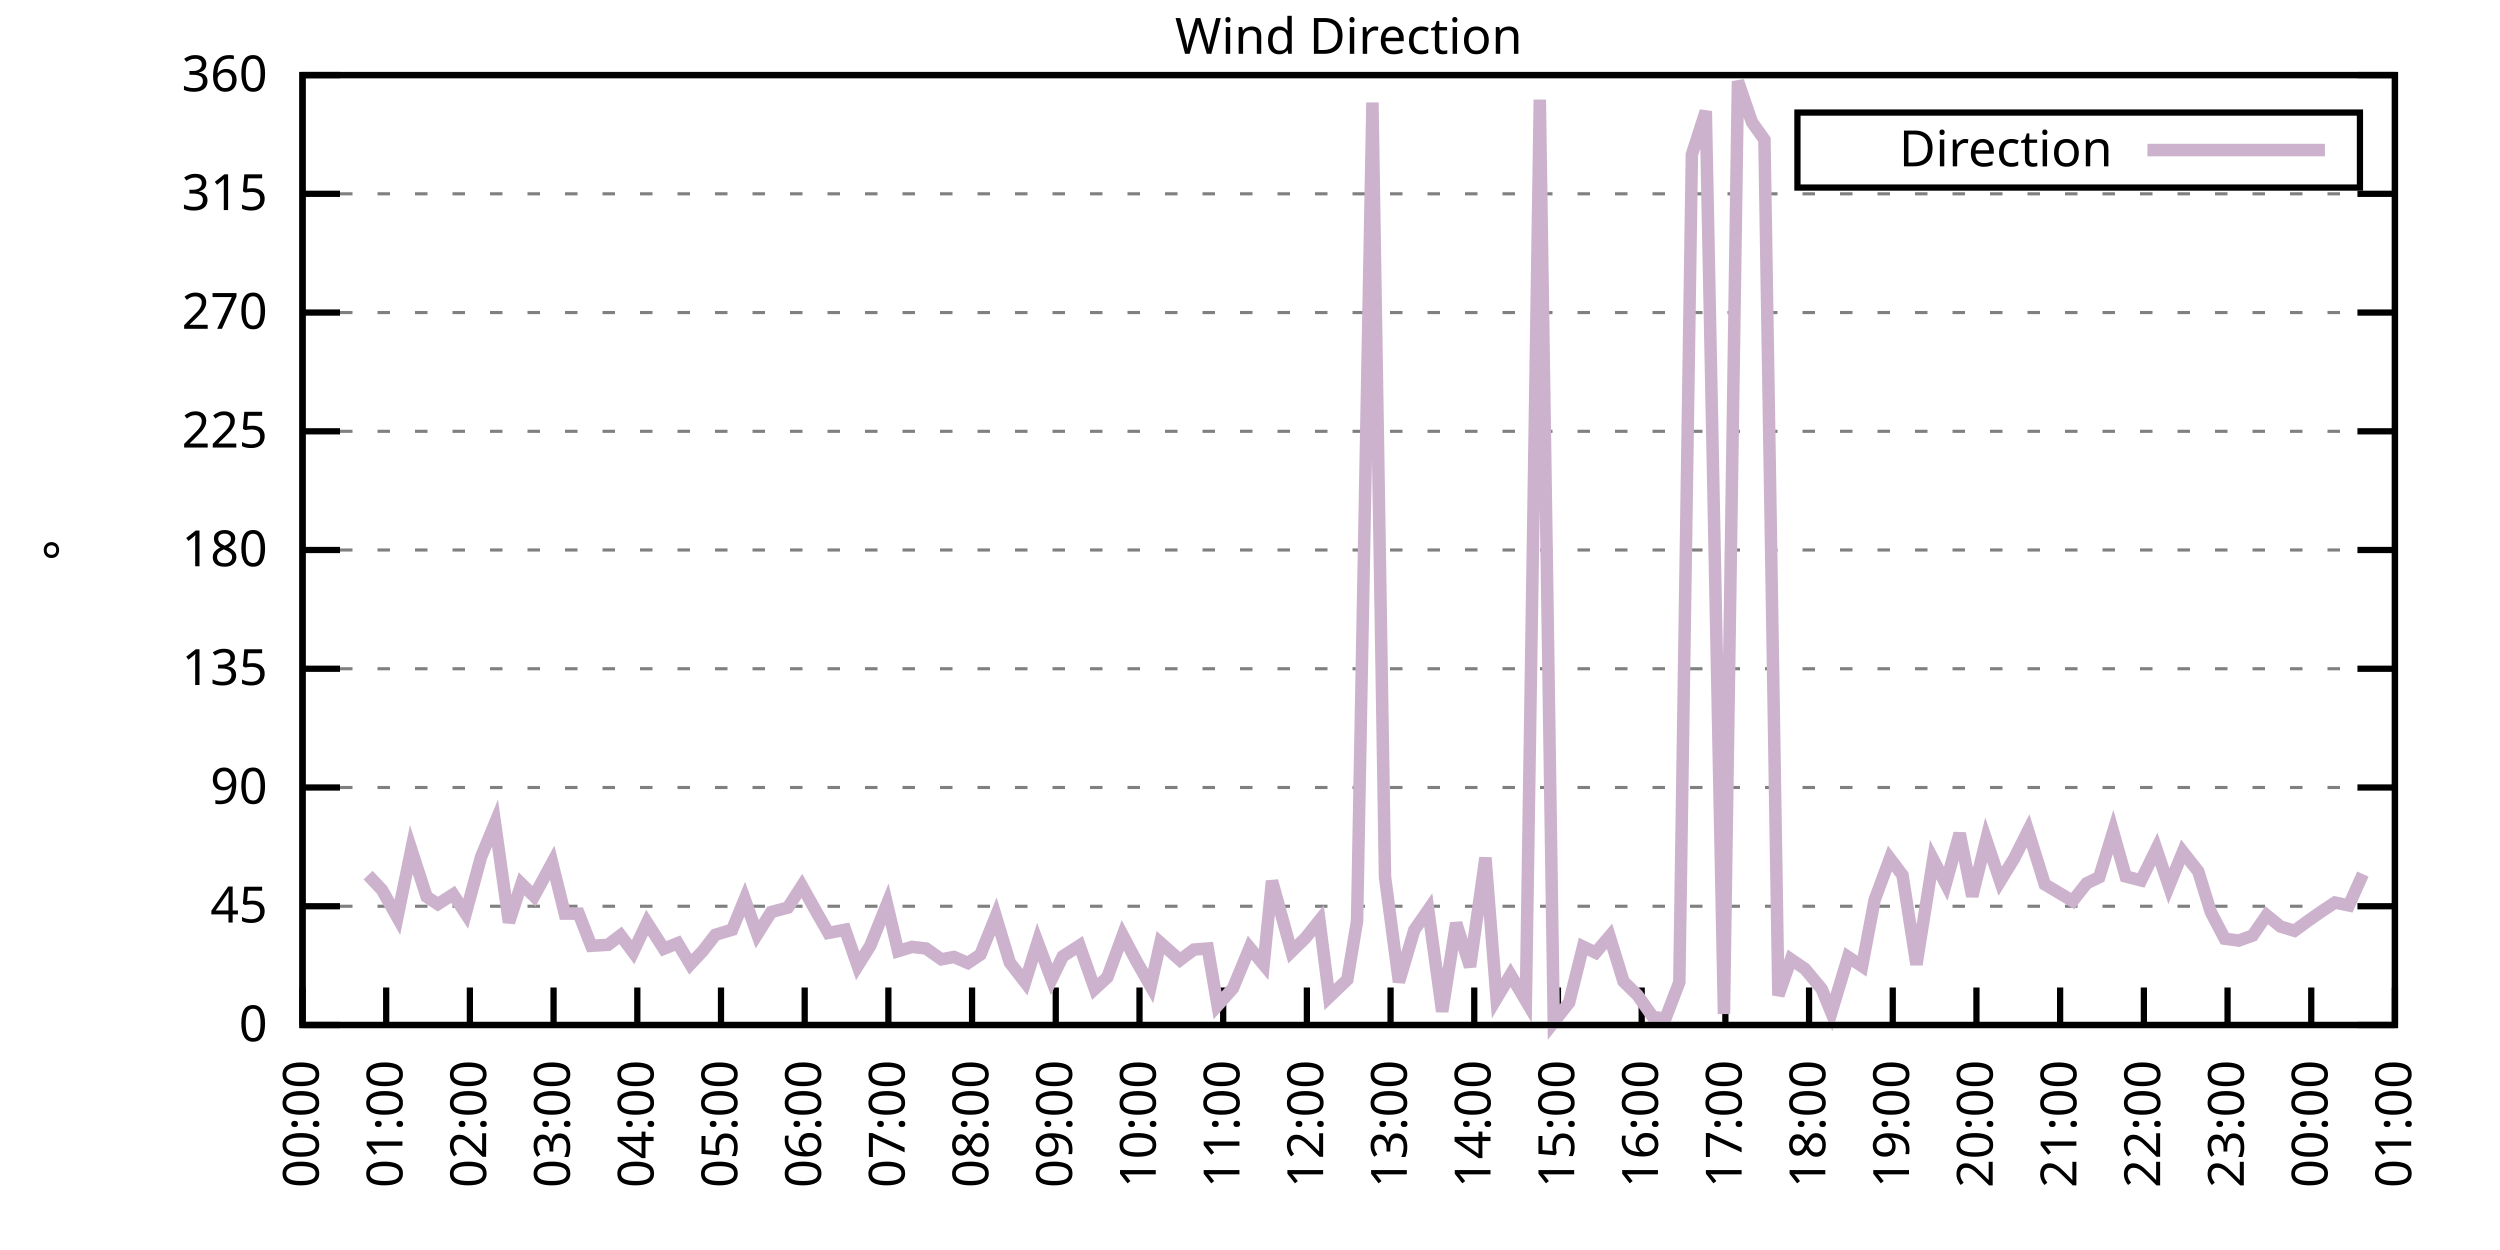
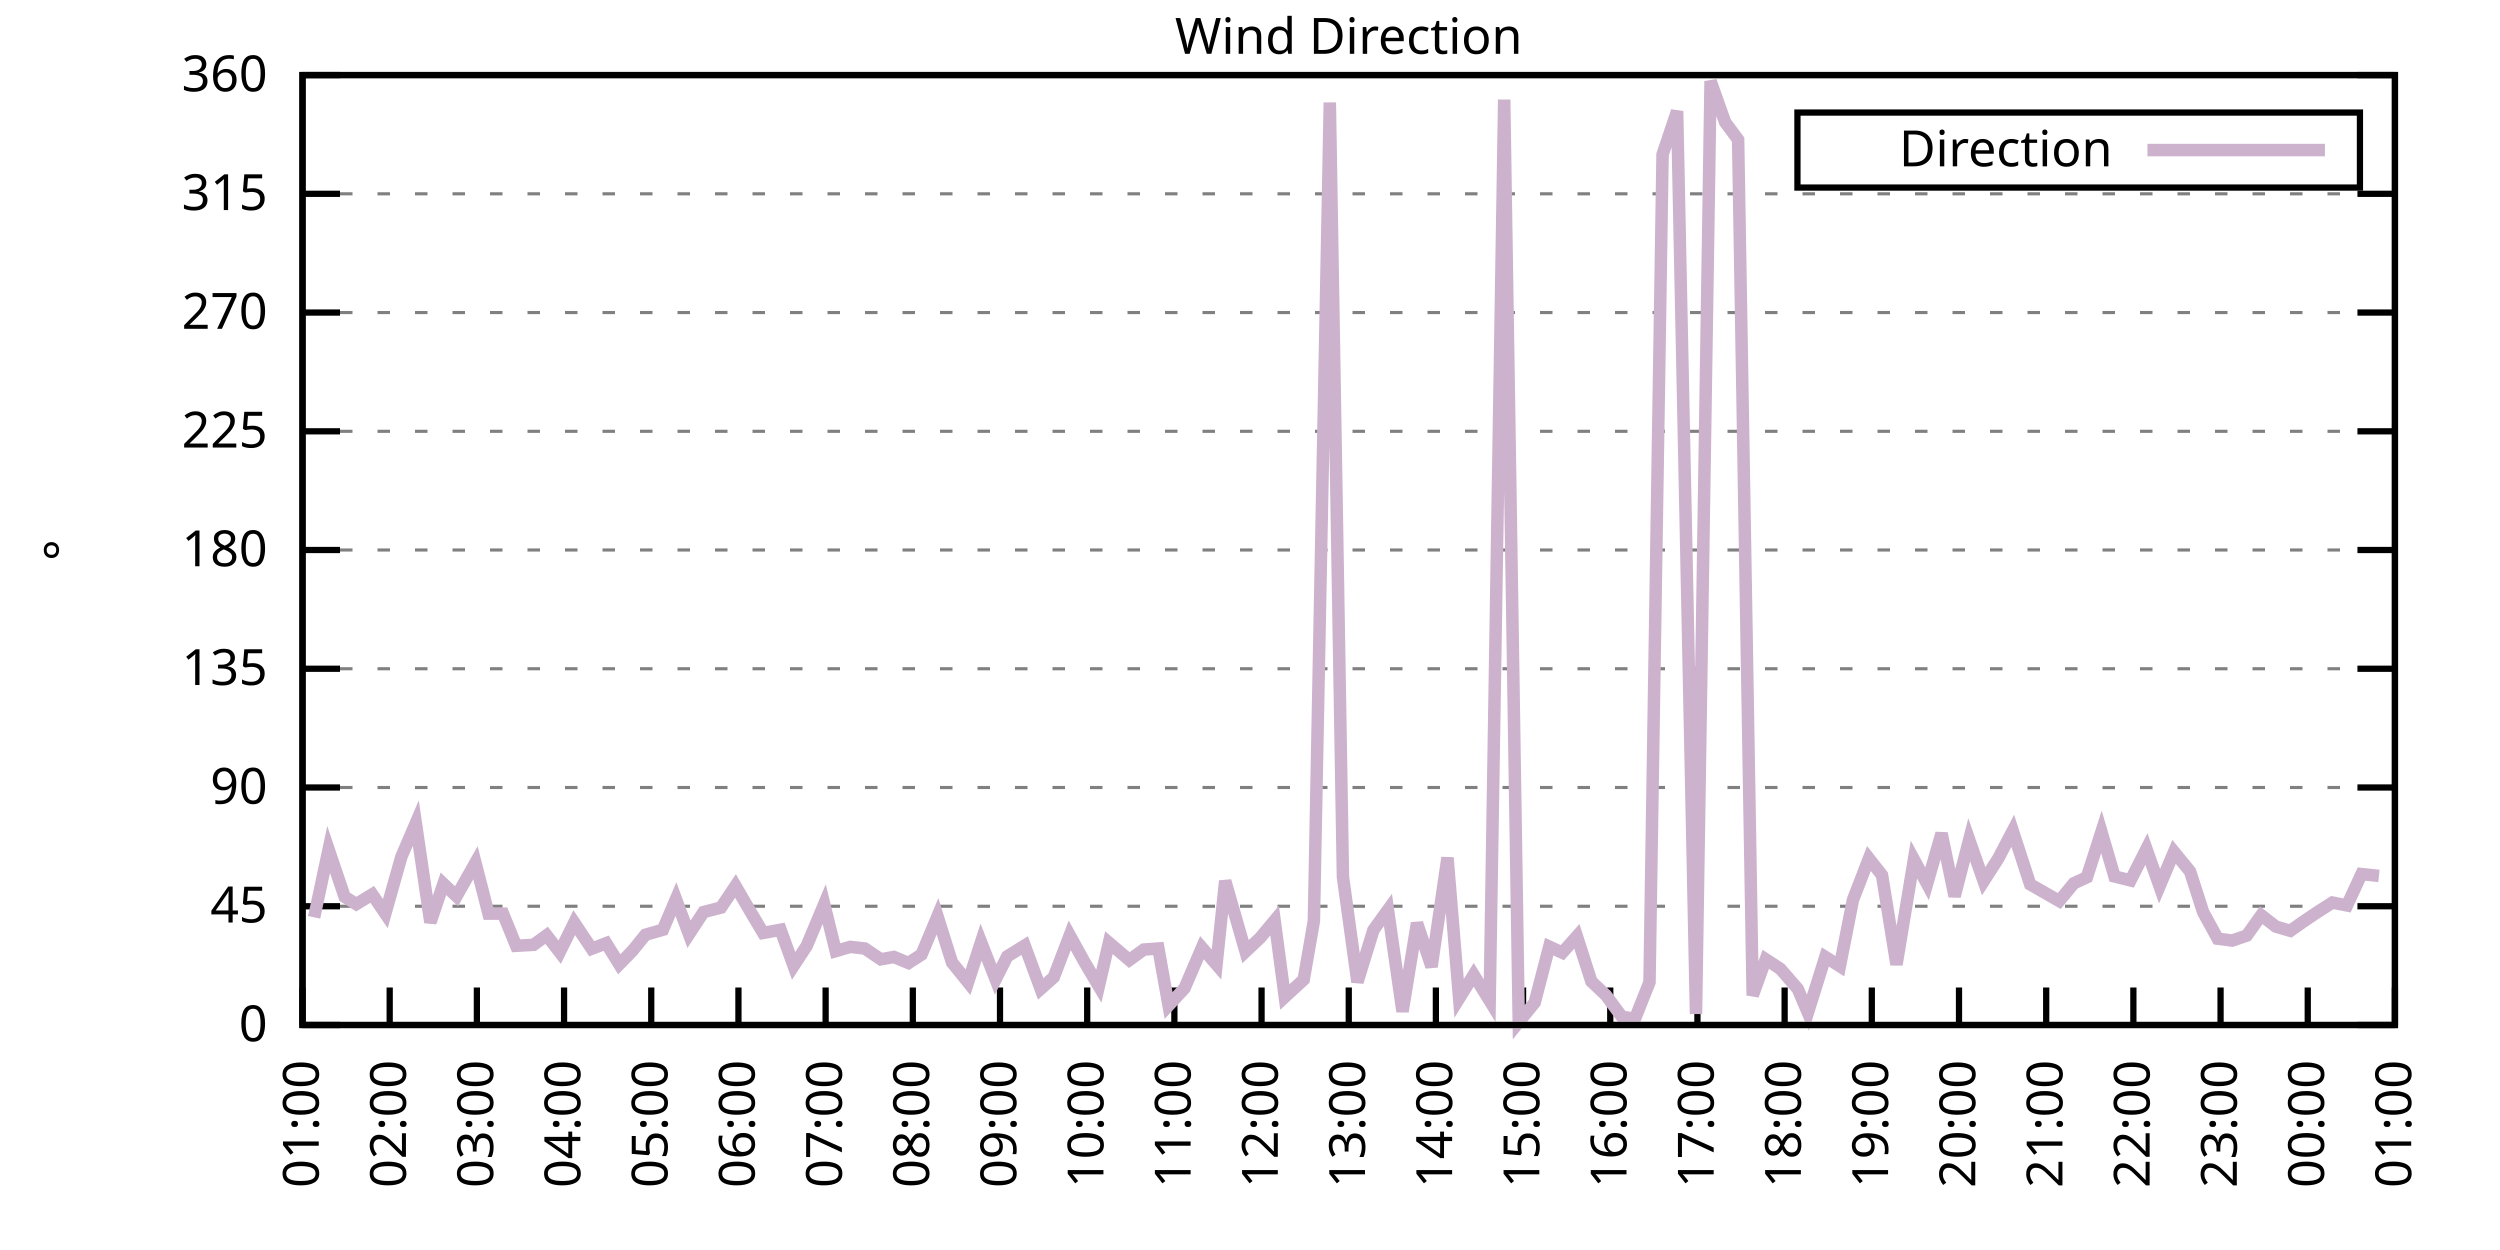
<svg xmlns="http://www.w3.org/2000/svg" xmlns:xlink="http://www.w3.org/1999/xlink" width="400" height="200" viewBox="0 0 400 200">
  <g id="gnuplot_canvas">
    <rect x="0" y="0" width="400" height="200" fill="none" />
    <defs>
      <circle id="gpDot" r="0.5" stroke-width="0.5" stroke="currentColor" />
      <path id="gpPt0" stroke-width="0.333" stroke="currentColor" d="M-1,0 h2 M0,-1 v2" />
      <path id="gpPt1" stroke-width="0.333" stroke="currentColor" d="M-1,-1 L1,1 M1,-1 L-1,1" />
      <path id="gpPt2" stroke-width="0.333" stroke="currentColor" d="M-1,0 L1,0 M0,-1 L0,1 M-1,-1 L1,1 M-1,1 L1,-1" />
      <rect id="gpPt3" stroke-width="0.333" stroke="currentColor" x="-1" y="-1" width="2" height="2" />
      <rect id="gpPt4" stroke-width="0.333" stroke="currentColor" fill="currentColor" x="-1" y="-1" width="2" height="2" />
      <circle id="gpPt5" stroke-width="0.333" stroke="currentColor" cx="0" cy="0" r="1" />
      <use xlink:href="#gpPt5" id="gpPt6" fill="currentColor" stroke="none" />
      <path id="gpPt7" stroke-width="0.333" stroke="currentColor" d="M0,-1.33 L-1.33,0.67 L1.33,0.67 z" />
      <use xlink:href="#gpPt7" id="gpPt8" fill="currentColor" stroke="none" />
      <use xlink:href="#gpPt7" id="gpPt9" stroke="currentColor" transform="rotate(180)" />
      <use xlink:href="#gpPt9" id="gpPt10" fill="currentColor" stroke="none" />
      <use xlink:href="#gpPt3" id="gpPt11" stroke="currentColor" transform="rotate(45)" />
      <use xlink:href="#gpPt11" id="gpPt12" fill="currentColor" stroke="none" />
      <path id="gpPt13" stroke-width="0.333" stroke="currentColor" d="M0,1.330 L1.265,0.411 L0.782,-1.067 L-0.782,-1.076 L-1.265,0.411 z" />
      <use xlink:href="#gpPt13" id="gpPt14" fill="currentColor" stroke="none" />
      <filter id="textbox" filterUnits="objectBoundingBox" x="0" y="0" height="1" width="1">
        <feFlood flood-color="white" flood-opacity="1" result="bgnd" />
        <feComposite in="SourceGraphic" in2="bgnd" operator="atop" />
      </filter>
      <filter id="greybox" filterUnits="objectBoundingBox" x="0" y="0" height="1" width="1">
        <feFlood flood-color="lightgrey" flood-opacity="1" result="grey" />
        <feComposite in="SourceGraphic" in2="grey" operator="atop" />
      </filter>
    </defs>
    <g fill="none" color="white" stroke="currentColor" stroke-width="1.00" stroke-linecap="butt" stroke-linejoin="miter">
</g>
    <g fill="none" color="black" stroke="currentColor" stroke-width="1.00" stroke-linecap="butt" stroke-linejoin="miter">
      <g stroke="none" shape-rendering="crispEdges">
        <polygon fill="rgb(255, 255, 255)" points="48.40,164.00 383.18,164.00 383.18,12.02 48.40,12.02 " />
      </g>
    </g>
    <g fill="none" color="black" stroke="currentColor" stroke-width="1.00" stroke-linecap="butt" stroke-linejoin="miter">
</g>
    <g fill="none" color="black" stroke="black" stroke-width="0.50" stroke-linecap="butt" stroke-linejoin="miter">
</g>
    <g fill="none" color="gray" stroke="currentColor" stroke-width="0.50" stroke-linecap="butt" stroke-linejoin="miter">
      <path stroke="gray" stroke-dasharray="2,4" class="gridline" d="M48.40,164.00 L383.19,164.00  " />
    </g>
    <g fill="none" color="gray" stroke="gray" stroke-width="1.00" stroke-linecap="butt" stroke-linejoin="miter">
</g>
    <g fill="none" color="black" stroke="currentColor" stroke-width="1.00" stroke-linecap="butt" stroke-linejoin="miter">
      <path stroke="black" d="M48.40,164.00 L54.40,164.00 M383.19,164.00 L377.19,164.00  " />
      <g transform="translate(42.80,166.60)" stroke="none" fill="black" font-family="Sans" font-size="8.00" text-anchor="end">
        <text>
          <tspan font-family="Sans"> 0</tspan>
        </text>
      </g>
    </g>
    <g fill="none" color="black" stroke="currentColor" stroke-width="1.00" stroke-linecap="butt" stroke-linejoin="miter">
</g>
    <g fill="none" color="black" stroke="black" stroke-width="0.50" stroke-linecap="butt" stroke-linejoin="miter">
</g>
    <g fill="none" color="gray" stroke="currentColor" stroke-width="0.50" stroke-linecap="butt" stroke-linejoin="miter">
      <path stroke="gray" stroke-dasharray="2,4" class="gridline" d="M48.40,145.00 L383.19,145.00  " />
    </g>
    <g fill="none" color="gray" stroke="gray" stroke-width="1.00" stroke-linecap="butt" stroke-linejoin="miter">
</g>
    <g fill="none" color="black" stroke="currentColor" stroke-width="1.00" stroke-linecap="butt" stroke-linejoin="miter">
      <path stroke="black" d="M48.40,145.00 L54.40,145.00 M383.19,145.00 L377.19,145.00  " />
      <g transform="translate(42.80,147.60)" stroke="none" fill="black" font-family="Sans" font-size="8.00" text-anchor="end">
        <text>
          <tspan font-family="Sans"> 45</tspan>
        </text>
      </g>
    </g>
    <g fill="none" color="black" stroke="currentColor" stroke-width="1.00" stroke-linecap="butt" stroke-linejoin="miter">
</g>
    <g fill="none" color="black" stroke="black" stroke-width="0.50" stroke-linecap="butt" stroke-linejoin="miter">
</g>
    <g fill="none" color="gray" stroke="currentColor" stroke-width="0.50" stroke-linecap="butt" stroke-linejoin="miter">
      <path stroke="gray" stroke-dasharray="2,4" class="gridline" d="M48.40,126.00 L383.19,126.00  " />
    </g>
    <g fill="none" color="gray" stroke="gray" stroke-width="1.00" stroke-linecap="butt" stroke-linejoin="miter">
</g>
    <g fill="none" color="black" stroke="currentColor" stroke-width="1.00" stroke-linecap="butt" stroke-linejoin="miter">
      <path stroke="black" d="M48.40,126.00 L54.40,126.00 M383.19,126.00 L377.19,126.00  " />
      <g transform="translate(42.80,128.60)" stroke="none" fill="black" font-family="Sans" font-size="8.00" text-anchor="end">
        <text>
          <tspan font-family="Sans"> 90</tspan>
        </text>
      </g>
    </g>
    <g fill="none" color="black" stroke="currentColor" stroke-width="1.00" stroke-linecap="butt" stroke-linejoin="miter">
</g>
    <g fill="none" color="black" stroke="black" stroke-width="0.50" stroke-linecap="butt" stroke-linejoin="miter">
</g>
    <g fill="none" color="gray" stroke="currentColor" stroke-width="0.50" stroke-linecap="butt" stroke-linejoin="miter">
      <path stroke="gray" stroke-dasharray="2,4" class="gridline" d="M48.40,107.00 L383.19,107.00  " />
    </g>
    <g fill="none" color="gray" stroke="gray" stroke-width="1.00" stroke-linecap="butt" stroke-linejoin="miter">
</g>
    <g fill="none" color="black" stroke="currentColor" stroke-width="1.00" stroke-linecap="butt" stroke-linejoin="miter">
      <path stroke="black" d="M48.40,107.00 L54.40,107.00 M383.19,107.00 L377.19,107.00  " />
      <g transform="translate(42.80,109.60)" stroke="none" fill="black" font-family="Sans" font-size="8.00" text-anchor="end">
        <text>
          <tspan font-family="Sans"> 135</tspan>
        </text>
      </g>
    </g>
    <g fill="none" color="black" stroke="currentColor" stroke-width="1.00" stroke-linecap="butt" stroke-linejoin="miter">
</g>
    <g fill="none" color="black" stroke="black" stroke-width="0.50" stroke-linecap="butt" stroke-linejoin="miter">
</g>
    <g fill="none" color="gray" stroke="currentColor" stroke-width="0.50" stroke-linecap="butt" stroke-linejoin="miter">
      <path stroke="gray" stroke-dasharray="2,4" class="gridline" d="M48.40,88.00 L383.19,88.00  " />
    </g>
    <g fill="none" color="gray" stroke="gray" stroke-width="1.00" stroke-linecap="butt" stroke-linejoin="miter">
</g>
    <g fill="none" color="black" stroke="currentColor" stroke-width="1.00" stroke-linecap="butt" stroke-linejoin="miter">
      <path stroke="black" d="M48.40,88.00 L54.40,88.00 M383.19,88.00 L377.19,88.00  " />
      <g transform="translate(42.80,90.60)" stroke="none" fill="black" font-family="Sans" font-size="8.00" text-anchor="end">
        <text>
          <tspan font-family="Sans"> 180</tspan>
        </text>
      </g>
    </g>
    <g fill="none" color="black" stroke="currentColor" stroke-width="1.00" stroke-linecap="butt" stroke-linejoin="miter">
</g>
    <g fill="none" color="black" stroke="black" stroke-width="0.50" stroke-linecap="butt" stroke-linejoin="miter">
</g>
    <g fill="none" color="gray" stroke="currentColor" stroke-width="0.50" stroke-linecap="butt" stroke-linejoin="miter">
      <path stroke="gray" stroke-dasharray="2,4" class="gridline" d="M48.40,69.01 L383.19,69.01  " />
    </g>
    <g fill="none" color="gray" stroke="gray" stroke-width="1.00" stroke-linecap="butt" stroke-linejoin="miter">
</g>
    <g fill="none" color="black" stroke="currentColor" stroke-width="1.00" stroke-linecap="butt" stroke-linejoin="miter">
      <path stroke="black" d="M48.40,69.01 L54.40,69.01 M383.19,69.01 L377.19,69.01  " />
      <g transform="translate(42.80,71.61)" stroke="none" fill="black" font-family="Sans" font-size="8.00" text-anchor="end">
        <text>
          <tspan font-family="Sans"> 225</tspan>
        </text>
      </g>
    </g>
    <g fill="none" color="black" stroke="currentColor" stroke-width="1.00" stroke-linecap="butt" stroke-linejoin="miter">
</g>
    <g fill="none" color="black" stroke="black" stroke-width="0.50" stroke-linecap="butt" stroke-linejoin="miter">
</g>
    <g fill="none" color="gray" stroke="currentColor" stroke-width="0.50" stroke-linecap="butt" stroke-linejoin="miter">
      <path stroke="gray" stroke-dasharray="2,4" class="gridline" d="M48.40,50.01 L383.19,50.01  " />
    </g>
    <g fill="none" color="gray" stroke="gray" stroke-width="1.00" stroke-linecap="butt" stroke-linejoin="miter">
</g>
    <g fill="none" color="black" stroke="currentColor" stroke-width="1.00" stroke-linecap="butt" stroke-linejoin="miter">
      <path stroke="black" d="M48.40,50.01 L54.40,50.01 M383.19,50.01 L377.19,50.01  " />
      <g transform="translate(42.80,52.61)" stroke="none" fill="black" font-family="Sans" font-size="8.00" text-anchor="end">
        <text>
          <tspan font-family="Sans"> 270</tspan>
        </text>
      </g>
    </g>
    <g fill="none" color="black" stroke="currentColor" stroke-width="1.00" stroke-linecap="butt" stroke-linejoin="miter">
</g>
    <g fill="none" color="black" stroke="black" stroke-width="0.50" stroke-linecap="butt" stroke-linejoin="miter">
</g>
    <g fill="none" color="gray" stroke="currentColor" stroke-width="0.50" stroke-linecap="butt" stroke-linejoin="miter">
      <path stroke="gray" stroke-dasharray="2,4" class="gridline" d="M48.40,31.01 L383.19,31.01  " />
    </g>
    <g fill="none" color="gray" stroke="gray" stroke-width="1.00" stroke-linecap="butt" stroke-linejoin="miter">
</g>
    <g fill="none" color="black" stroke="currentColor" stroke-width="1.00" stroke-linecap="butt" stroke-linejoin="miter">
      <path stroke="black" d="M48.40,31.01 L54.40,31.01 M383.19,31.01 L377.19,31.01  " />
      <g transform="translate(42.80,33.61)" stroke="none" fill="black" font-family="Sans" font-size="8.00" text-anchor="end">
        <text>
          <tspan font-family="Sans"> 315</tspan>
        </text>
      </g>
    </g>
    <g fill="none" color="black" stroke="currentColor" stroke-width="1.00" stroke-linecap="butt" stroke-linejoin="miter">
</g>
    <g fill="none" color="black" stroke="black" stroke-width="0.50" stroke-linecap="butt" stroke-linejoin="miter">
</g>
    <g fill="none" color="gray" stroke="currentColor" stroke-width="0.50" stroke-linecap="butt" stroke-linejoin="miter">
      <path stroke="gray" stroke-dasharray="2,4" class="gridline" d="M48.40,12.01 L383.19,12.01  " />
    </g>
    <g fill="none" color="gray" stroke="gray" stroke-width="1.00" stroke-linecap="butt" stroke-linejoin="miter">
</g>
    <g fill="none" color="black" stroke="currentColor" stroke-width="1.00" stroke-linecap="butt" stroke-linejoin="miter">
      <path stroke="black" d="M48.40,12.01 L54.40,12.01 M383.19,12.01 L377.19,12.01  " />
      <g transform="translate(42.80,14.61)" stroke="none" fill="black" font-family="Sans" font-size="8.00" text-anchor="end">
        <text>
          <tspan font-family="Sans"> 360</tspan>
        </text>
      </g>
    </g>
    <g fill="none" color="black" stroke="currentColor" stroke-width="1.00" stroke-linecap="butt" stroke-linejoin="miter">
      <path stroke="black" d="M48.40,164.00 L48.40,158.00  " />
      <g transform="translate(51.00,169.60) rotate(270.00)" stroke="none" fill="black" font-family="Sans" font-size="8.00" text-anchor="end">
        <text>
-           <tspan font-family="Sans">00:00</tspan>
-         </text>
-       </g>
-     </g>
-     <g fill="none" color="black" stroke="currentColor" stroke-width="1.00" stroke-linecap="butt" stroke-linejoin="miter">
-       <path stroke="black" d="M61.79,164.00 L61.79,158.00  " />
-       <g transform="translate(64.39,169.60) rotate(270.00)" stroke="none" fill="black" font-family="Sans" font-size="8.00" text-anchor="end">
-         <text>
          <tspan font-family="Sans">01:00</tspan>
        </text>
      </g>
    </g>
    <g fill="none" color="black" stroke="currentColor" stroke-width="1.00" stroke-linecap="butt" stroke-linejoin="miter">
-       <path stroke="black" d="M75.18,164.00 L75.18,158.00  " />
-       <g transform="translate(77.78,169.60) rotate(270.00)" stroke="none" fill="black" font-family="Sans" font-size="8.00" text-anchor="end">
+       <path stroke="black" d="M62.35,164.00 L62.35,158.00  " />
+       <g transform="translate(64.95,169.60) rotate(270.00)" stroke="none" fill="black" font-family="Sans" font-size="8.00" text-anchor="end">
        <text>
          <tspan font-family="Sans">02:00</tspan>
        </text>
      </g>
    </g>
    <g fill="none" color="black" stroke="currentColor" stroke-width="1.00" stroke-linecap="butt" stroke-linejoin="miter">
-       <path stroke="black" d="M88.57,164.00 L88.57,158.00  " />
-       <g transform="translate(91.17,169.60) rotate(270.00)" stroke="none" fill="black" font-family="Sans" font-size="8.00" text-anchor="end">
+       <path stroke="black" d="M76.30,164.00 L76.30,158.00  " />
+       <g transform="translate(78.90,169.60) rotate(270.00)" stroke="none" fill="black" font-family="Sans" font-size="8.00" text-anchor="end">
        <text>
          <tspan font-family="Sans">03:00</tspan>
        </text>
      </g>
    </g>
    <g fill="none" color="black" stroke="currentColor" stroke-width="1.00" stroke-linecap="butt" stroke-linejoin="miter">
-       <path stroke="black" d="M101.97,164.00 L101.97,158.00  " />
-       <g transform="translate(104.57,169.60) rotate(270.00)" stroke="none" fill="black" font-family="Sans" font-size="8.00" text-anchor="end">
+       <path stroke="black" d="M90.25,164.00 L90.25,158.00  " />
+       <g transform="translate(92.85,169.60) rotate(270.00)" stroke="none" fill="black" font-family="Sans" font-size="8.00" text-anchor="end">
        <text>
          <tspan font-family="Sans">04:00</tspan>
        </text>
      </g>
    </g>
    <g fill="none" color="black" stroke="currentColor" stroke-width="1.00" stroke-linecap="butt" stroke-linejoin="miter">
-       <path stroke="black" d="M115.36,164.00 L115.36,158.00  " />
-       <g transform="translate(117.96,169.60) rotate(270.00)" stroke="none" fill="black" font-family="Sans" font-size="8.00" text-anchor="end">
+       <path stroke="black" d="M104.20,164.00 L104.20,158.00  " />
+       <g transform="translate(106.80,169.60) rotate(270.00)" stroke="none" fill="black" font-family="Sans" font-size="8.00" text-anchor="end">
        <text>
          <tspan font-family="Sans">05:00</tspan>
        </text>
      </g>
    </g>
    <g fill="none" color="black" stroke="currentColor" stroke-width="1.00" stroke-linecap="butt" stroke-linejoin="miter">
-       <path stroke="black" d="M128.75,164.00 L128.75,158.00  " />
-       <g transform="translate(131.35,169.60) rotate(270.00)" stroke="none" fill="black" font-family="Sans" font-size="8.00" text-anchor="end">
+       <path stroke="black" d="M118.15,164.00 L118.15,158.00  " />
+       <g transform="translate(120.75,169.60) rotate(270.00)" stroke="none" fill="black" font-family="Sans" font-size="8.00" text-anchor="end">
        <text>
          <tspan font-family="Sans">06:00</tspan>
        </text>
      </g>
    </g>
    <g fill="none" color="black" stroke="currentColor" stroke-width="1.00" stroke-linecap="butt" stroke-linejoin="miter">
-       <path stroke="black" d="M142.14,164.00 L142.14,158.00  " />
-       <g transform="translate(144.74,169.60) rotate(270.00)" stroke="none" fill="black" font-family="Sans" font-size="8.00" text-anchor="end">
+       <path stroke="black" d="M132.10,164.00 L132.10,158.00  " />
+       <g transform="translate(134.70,169.60) rotate(270.00)" stroke="none" fill="black" font-family="Sans" font-size="8.00" text-anchor="end">
        <text>
          <tspan font-family="Sans">07:00</tspan>
        </text>
      </g>
    </g>
    <g fill="none" color="black" stroke="currentColor" stroke-width="1.00" stroke-linecap="butt" stroke-linejoin="miter">
-       <path stroke="black" d="M155.53,164.00 L155.53,158.00  " />
-       <g transform="translate(158.13,169.60) rotate(270.00)" stroke="none" fill="black" font-family="Sans" font-size="8.00" text-anchor="end">
+       <path stroke="black" d="M146.05,164.00 L146.05,158.00  " />
+       <g transform="translate(148.65,169.60) rotate(270.00)" stroke="none" fill="black" font-family="Sans" font-size="8.00" text-anchor="end">
        <text>
          <tspan font-family="Sans">08:00</tspan>
        </text>
      </g>
    </g>
    <g fill="none" color="black" stroke="currentColor" stroke-width="1.00" stroke-linecap="butt" stroke-linejoin="miter">
-       <path stroke="black" d="M168.92,164.00 L168.92,158.00  " />
-       <g transform="translate(171.52,169.60) rotate(270.00)" stroke="none" fill="black" font-family="Sans" font-size="8.00" text-anchor="end">
+       <path stroke="black" d="M160.00,164.00 L160.00,158.00  " />
+       <g transform="translate(162.60,169.60) rotate(270.00)" stroke="none" fill="black" font-family="Sans" font-size="8.00" text-anchor="end">
        <text>
          <tspan font-family="Sans">09:00</tspan>
        </text>
      </g>
    </g>
    <g fill="none" color="black" stroke="currentColor" stroke-width="1.00" stroke-linecap="butt" stroke-linejoin="miter">
-       <path stroke="black" d="M182.32,164.00 L182.32,158.00  " />
-       <g transform="translate(184.92,169.60) rotate(270.00)" stroke="none" fill="black" font-family="Sans" font-size="8.00" text-anchor="end">
+       <path stroke="black" d="M173.95,164.00 L173.95,158.00  " />
+       <g transform="translate(176.55,169.60) rotate(270.00)" stroke="none" fill="black" font-family="Sans" font-size="8.00" text-anchor="end">
        <text>
          <tspan font-family="Sans">10:00</tspan>
        </text>
      </g>
    </g>
    <g fill="none" color="black" stroke="currentColor" stroke-width="1.00" stroke-linecap="butt" stroke-linejoin="miter">
-       <path stroke="black" d="M195.71,164.00 L195.71,158.00  " />
-       <g transform="translate(198.31,169.60) rotate(270.00)" stroke="none" fill="black" font-family="Sans" font-size="8.00" text-anchor="end">
+       <path stroke="black" d="M187.90,164.00 L187.90,158.00  " />
+       <g transform="translate(190.50,169.60) rotate(270.00)" stroke="none" fill="black" font-family="Sans" font-size="8.00" text-anchor="end">
        <text>
          <tspan font-family="Sans">11:00</tspan>
        </text>
      </g>
    </g>
    <g fill="none" color="black" stroke="currentColor" stroke-width="1.00" stroke-linecap="butt" stroke-linejoin="miter">
-       <path stroke="black" d="M209.10,164.00 L209.10,158.00  " />
-       <g transform="translate(211.70,169.60) rotate(270.00)" stroke="none" fill="black" font-family="Sans" font-size="8.00" text-anchor="end">
+       <path stroke="black" d="M201.85,164.00 L201.85,158.00  " />
+       <g transform="translate(204.45,169.60) rotate(270.00)" stroke="none" fill="black" font-family="Sans" font-size="8.00" text-anchor="end">
        <text>
          <tspan font-family="Sans">12:00</tspan>
        </text>
      </g>
    </g>
    <g fill="none" color="black" stroke="currentColor" stroke-width="1.00" stroke-linecap="butt" stroke-linejoin="miter">
-       <path stroke="black" d="M222.49,164.00 L222.49,158.00  " />
-       <g transform="translate(225.09,169.60) rotate(270.00)" stroke="none" fill="black" font-family="Sans" font-size="8.00" text-anchor="end">
+       <path stroke="black" d="M215.80,164.00 L215.80,158.00  " />
+       <g transform="translate(218.40,169.60) rotate(270.00)" stroke="none" fill="black" font-family="Sans" font-size="8.00" text-anchor="end">
        <text>
          <tspan font-family="Sans">13:00</tspan>
        </text>
      </g>
    </g>
    <g fill="none" color="black" stroke="currentColor" stroke-width="1.00" stroke-linecap="butt" stroke-linejoin="miter">
-       <path stroke="black" d="M235.88,164.00 L235.88,158.00  " />
-       <g transform="translate(238.48,169.60) rotate(270.00)" stroke="none" fill="black" font-family="Sans" font-size="8.00" text-anchor="end">
+       <path stroke="black" d="M229.74,164.00 L229.74,158.00  " />
+       <g transform="translate(232.34,169.60) rotate(270.00)" stroke="none" fill="black" font-family="Sans" font-size="8.00" text-anchor="end">
        <text>
          <tspan font-family="Sans">14:00</tspan>
        </text>
      </g>
    </g>
    <g fill="none" color="black" stroke="currentColor" stroke-width="1.00" stroke-linecap="butt" stroke-linejoin="miter">
-       <path stroke="black" d="M249.27,164.00 L249.27,158.00  " />
-       <g transform="translate(251.87,169.60) rotate(270.00)" stroke="none" fill="black" font-family="Sans" font-size="8.00" text-anchor="end">
+       <path stroke="black" d="M243.69,164.00 L243.69,158.00  " />
+       <g transform="translate(246.29,169.60) rotate(270.00)" stroke="none" fill="black" font-family="Sans" font-size="8.00" text-anchor="end">
        <text>
          <tspan font-family="Sans">15:00</tspan>
        </text>
      </g>
    </g>
    <g fill="none" color="black" stroke="currentColor" stroke-width="1.00" stroke-linecap="butt" stroke-linejoin="miter">
-       <path stroke="black" d="M262.67,164.00 L262.67,158.00  " />
-       <g transform="translate(265.27,169.60) rotate(270.00)" stroke="none" fill="black" font-family="Sans" font-size="8.00" text-anchor="end">
+       <path stroke="black" d="M257.64,164.00 L257.64,158.00  " />
+       <g transform="translate(260.24,169.60) rotate(270.00)" stroke="none" fill="black" font-family="Sans" font-size="8.00" text-anchor="end">
        <text>
          <tspan font-family="Sans">16:00</tspan>
        </text>
      </g>
    </g>
    <g fill="none" color="black" stroke="currentColor" stroke-width="1.00" stroke-linecap="butt" stroke-linejoin="miter">
-       <path stroke="black" d="M276.06,164.00 L276.06,158.00  " />
-       <g transform="translate(278.66,169.60) rotate(270.00)" stroke="none" fill="black" font-family="Sans" font-size="8.00" text-anchor="end">
+       <path stroke="black" d="M271.59,164.00 L271.59,158.00  " />
+       <g transform="translate(274.19,169.60) rotate(270.00)" stroke="none" fill="black" font-family="Sans" font-size="8.00" text-anchor="end">
        <text>
          <tspan font-family="Sans">17:00</tspan>
        </text>
      </g>
    </g>
    <g fill="none" color="black" stroke="currentColor" stroke-width="1.00" stroke-linecap="butt" stroke-linejoin="miter">
-       <path stroke="black" d="M289.45,164.00 L289.45,158.00  " />
-       <g transform="translate(292.05,169.60) rotate(270.00)" stroke="none" fill="black" font-family="Sans" font-size="8.00" text-anchor="end">
+       <path stroke="black" d="M285.54,164.00 L285.54,158.00  " />
+       <g transform="translate(288.14,169.60) rotate(270.00)" stroke="none" fill="black" font-family="Sans" font-size="8.00" text-anchor="end">
        <text>
          <tspan font-family="Sans">18:00</tspan>
        </text>
      </g>
    </g>
    <g fill="none" color="black" stroke="currentColor" stroke-width="1.00" stroke-linecap="butt" stroke-linejoin="miter">
-       <path stroke="black" d="M302.84,164.00 L302.84,158.00  " />
-       <g transform="translate(305.44,169.60) rotate(270.00)" stroke="none" fill="black" font-family="Sans" font-size="8.00" text-anchor="end">
+       <path stroke="black" d="M299.49,164.00 L299.49,158.00  " />
+       <g transform="translate(302.09,169.60) rotate(270.00)" stroke="none" fill="black" font-family="Sans" font-size="8.00" text-anchor="end">
        <text>
          <tspan font-family="Sans">19:00</tspan>
        </text>
      </g>
    </g>
    <g fill="none" color="black" stroke="currentColor" stroke-width="1.00" stroke-linecap="butt" stroke-linejoin="miter">
-       <path stroke="black" d="M316.23,164.00 L316.23,158.00  " />
-       <g transform="translate(318.83,169.60) rotate(270.00)" stroke="none" fill="black" font-family="Sans" font-size="8.00" text-anchor="end">
+       <path stroke="black" d="M313.44,164.00 L313.44,158.00  " />
+       <g transform="translate(316.04,169.60) rotate(270.00)" stroke="none" fill="black" font-family="Sans" font-size="8.00" text-anchor="end">
        <text>
          <tspan font-family="Sans">20:00</tspan>
        </text>
      </g>
    </g>
    <g fill="none" color="black" stroke="currentColor" stroke-width="1.00" stroke-linecap="butt" stroke-linejoin="miter">
-       <path stroke="black" d="M329.62,164.00 L329.62,158.00  " />
-       <g transform="translate(332.22,169.60) rotate(270.00)" stroke="none" fill="black" font-family="Sans" font-size="8.00" text-anchor="end">
+       <path stroke="black" d="M327.39,164.00 L327.39,158.00  " />
+       <g transform="translate(329.99,169.60) rotate(270.00)" stroke="none" fill="black" font-family="Sans" font-size="8.00" text-anchor="end">
        <text>
          <tspan font-family="Sans">21:00</tspan>
        </text>
      </g>
    </g>
    <g fill="none" color="black" stroke="currentColor" stroke-width="1.00" stroke-linecap="butt" stroke-linejoin="miter">
-       <path stroke="black" d="M343.02,164.00 L343.02,158.00  " />
-       <g transform="translate(345.62,169.60) rotate(270.00)" stroke="none" fill="black" font-family="Sans" font-size="8.00" text-anchor="end">
+       <path stroke="black" d="M341.34,164.00 L341.34,158.00  " />
+       <g transform="translate(343.94,169.60) rotate(270.00)" stroke="none" fill="black" font-family="Sans" font-size="8.00" text-anchor="end">
        <text>
          <tspan font-family="Sans">22:00</tspan>
        </text>
      </g>
    </g>
    <g fill="none" color="black" stroke="currentColor" stroke-width="1.00" stroke-linecap="butt" stroke-linejoin="miter">
-       <path stroke="black" d="M356.41,164.00 L356.41,158.00  " />
-       <g transform="translate(359.01,169.60) rotate(270.00)" stroke="none" fill="black" font-family="Sans" font-size="8.00" text-anchor="end">
+       <path stroke="black" d="M355.29,164.00 L355.29,158.00  " />
+       <g transform="translate(357.89,169.60) rotate(270.00)" stroke="none" fill="black" font-family="Sans" font-size="8.00" text-anchor="end">
        <text>
          <tspan font-family="Sans">23:00</tspan>
        </text>
      </g>
    </g>
    <g fill="none" color="black" stroke="currentColor" stroke-width="1.00" stroke-linecap="butt" stroke-linejoin="miter">
-       <path stroke="black" d="M369.80,164.00 L369.80,158.00  " />
-       <g transform="translate(372.40,169.60) rotate(270.00)" stroke="none" fill="black" font-family="Sans" font-size="8.00" text-anchor="end">
+       <path stroke="black" d="M369.24,164.00 L369.24,158.00  " />
+       <g transform="translate(371.84,169.60) rotate(270.00)" stroke="none" fill="black" font-family="Sans" font-size="8.00" text-anchor="end">
        <text>
          <tspan font-family="Sans">00:00</tspan>
        </text>
      </g>
    </g>
    <g fill="none" color="black" stroke="currentColor" stroke-width="1.00" stroke-linecap="butt" stroke-linejoin="miter">
      <path stroke="black" d="M383.19,164.00 L383.19,158.00  " />
      <g transform="translate(385.79,169.60) rotate(270.00)" stroke="none" fill="black" font-family="Sans" font-size="8.00" text-anchor="end">
        <text>
          <tspan font-family="Sans">01:00</tspan>
        </text>
      </g>
    </g>
    <g fill="none" color="black" stroke="currentColor" stroke-width="1.00" stroke-linecap="butt" stroke-linejoin="miter">
</g>
    <g fill="none" color="black" stroke="currentColor" stroke-width="1.00" stroke-linecap="butt" stroke-linejoin="miter">
      <path stroke="black" d="M48.40,12.01 L48.40,164.00 L383.19,164.00 L383.19,12.01 L48.40,12.01 Z  " />
    </g>
    <g fill="none" color="black" stroke="currentColor" stroke-width="1.00" stroke-linecap="butt" stroke-linejoin="miter">
</g>
    <g fill="none" color="black" stroke="currentColor" stroke-width="1.00" stroke-linecap="butt" stroke-linejoin="miter">
      <path stroke="black" d="M287.59,30.01 L287.59,18.01 L377.59,18.01 L377.59,30.01 L287.59,30.01 Z  " />
    </g>
    <g id="Wind_direction_plot_1">
      <g fill="none" color="white" stroke="black" stroke-width="2.00" stroke-linecap="butt" stroke-linejoin="miter">
</g>
      <g fill="none" color="black" stroke="currentColor" stroke-width="2.00" stroke-linecap="butt" stroke-linejoin="miter">
        <g transform="translate(337.99,26.61)" stroke="none" fill="black" font-family="Sans" font-size="8.00" text-anchor="end">
          <text>
            <tspan font-family="Sans">Direction</tspan>
          </text>
        </g>
      </g>
      <g fill="none" color="black" stroke="currentColor" stroke-width="2.00" stroke-linecap="butt" stroke-linejoin="miter">
-         <path stroke="rgb(204, 178, 204)" d="M343.59,24.01 L371.99,24.01 M58.89,140.02 L61.12,142.38 L63.58,146.77 L65.81,135.92 L68.26,143.48 L70.05,144.66   L72.50,143.10 L74.51,146.18 L76.97,137.11 L79.20,131.70 L81.43,147.58 L83.44,141.41 L85.45,143.40 L88.35,138.04   L90.36,146.18 L92.59,146.18 L94.60,151.33 L97.28,151.17 L99.29,149.65 L101.30,152.35 L103.53,147.62 L106.21,151.80   L108.44,150.91 L110.45,154.29 L112.46,152.14 L114.47,149.56 L117.14,148.76 L119.15,143.86 L121.16,149.48 L123.39,145.93   L126.07,145.21 L128.30,141.75 L130.54,145.76 L132.54,149.27 L135.22,148.76 L137.23,154.54 L139.24,151.33 L141.92,144.66   L143.70,152.18 L145.94,151.50 L148.17,151.76 L150.62,153.49 L152.63,153.11 L154.86,154.08 L156.87,152.73 L159.33,146.61   L161.56,153.99 L164.01,157.16 L166.02,150.74 L168.25,156.70 L170.04,153.02 L172.72,151.29 L175.17,158.22 L177.18,156.36   L179.64,149.65 L181.87,153.87 L184.10,157.79 L185.66,150.83 L188.79,153.61 L191.02,151.93 L193.25,151.76 L194.81,160.88   L197.27,158.13 L199.95,151.63 L202.18,154.33 L203.52,140.95 L206.64,152.26 L208.88,150.07 L211.11,147.28 L212.67,159.52   L215.57,156.74 L217.13,147.37 L219.59,16.40 L221.60,140.31 L223.83,157.12 L226.29,148.80 L228.52,145.59 L230.75,161.85   L232.98,147.70 L235.21,154.67 L237.67,137.23 L239.45,159.74 L241.69,155.98 L244.14,160.12 L246.37,15.94 L248.60,163.54   L251.06,160.41 L253.29,151.46 L255.30,152.43 L257.53,149.81 L259.76,157.03 L262.00,159.23 L264.45,162.69 L266.46,162.99   L268.69,157.16 L270.70,24.72 L272.93,17.79 L275.83,162.23 L278.07,12.98 L280.30,19.53 L282.31,22.35 L284.54,159.27   L286.55,153.49 L288.78,155.01 L291.46,158.22 L293.02,162.02 L295.70,153.11 L297.93,154.59 L299.94,143.99 L302.39,137.36   L304.40,140.02 L306.63,154.33 L309.31,137.53 L311.32,141.41 L313.55,133.35 L315.56,143.40 L317.79,134.36 L320.03,140.99   L322.26,137.36 L324.49,132.93 L327.17,141.50 L331.63,144.16 L333.86,141.33 L335.87,140.36 L338.10,133.10 L340.11,140.23   L342.57,140.86 L345.02,135.84 L347.03,141.79 L349.26,136.30 L351.72,139.43 L353.73,145.93 L355.96,150.19 L358.19,150.49   L360.42,149.69 L362.66,146.44 L364.89,148.25 L367.12,148.93 L369.13,147.45 L371.36,145.89 L373.59,144.41 L375.82,144.87   L378.06,139.85  " />
+         <path stroke="rgb(204, 178, 204)" d="M343.59,24.01 L371.99,24.01 M50.26,146.77 L52.58,135.92 L55.14,143.48 L57.00,144.66 L59.56,143.10 L61.65,146.18   L64.21,137.11 L66.53,131.70 L68.86,147.58 L70.95,141.41 L73.04,143.40 L76.07,138.04 L78.16,146.18 L80.48,146.18   L82.58,151.33 L85.37,151.17 L87.46,149.65 L89.55,152.35 L91.88,147.62 L94.67,151.80 L96.99,150.91 L99.08,154.29   L101.18,152.14 L103.27,149.56 L106.06,148.76 L108.15,143.86 L110.24,149.48 L112.57,145.93 L115.36,145.21 L117.68,141.75   L120.01,145.76 L122.10,149.27 L124.89,148.76 L126.98,154.54 L129.08,151.33 L131.87,144.66 L133.72,152.18 L136.05,151.50   L138.37,151.76 L140.93,153.49 L143.02,153.11 L145.35,154.08 L147.44,152.73 L150.00,146.61 L152.32,153.99 L154.88,157.16   L156.97,150.74 L159.30,156.70 L161.16,153.02 L163.95,151.29 L166.51,158.22 L168.60,156.36 L171.16,149.65 L173.48,153.87   L175.81,157.79 L177.43,150.83 L180.69,153.61 L183.01,151.93 L185.34,151.76 L186.97,160.88 L189.52,158.13 L192.31,151.63   L194.64,154.33 L196.03,140.95 L199.29,152.26 L201.61,150.07 L203.94,147.28 L205.57,159.52 L208.59,156.74 L210.22,147.37   L212.77,16.40 L214.87,140.31 L217.19,157.12 L219.75,148.80 L222.07,145.59 L224.40,161.85 L226.72,147.70 L229.05,154.67   L231.60,137.23 L233.46,159.74 L235.79,155.98 L238.35,160.12 L240.67,15.94 L243.00,163.54 L245.55,160.41 L247.88,151.46   L249.97,152.43 L252.30,149.81 L254.62,157.03 L256.95,159.23 L259.50,162.69 L261.60,162.99 L263.92,157.16 L266.01,24.72   L268.34,17.79 L271.36,162.23 L273.69,12.98 L276.01,19.53 L278.10,22.35 L280.43,159.27 L282.52,153.49 L284.85,155.01   L287.64,158.22 L289.26,162.02 L292.05,153.11 L294.38,154.59 L296.47,143.99 L299.03,137.36 L301.12,140.02 L303.44,154.33   L306.23,137.53 L308.33,141.41 L310.65,133.35 L312.74,143.40 L315.07,134.36 L317.39,140.99 L319.72,137.36 L322.04,132.93   L324.83,141.50 L329.48,144.16 L331.81,141.33 L333.90,140.36 L336.23,133.10 L338.32,140.23 L340.88,140.86 L343.43,135.84   L345.53,141.79 L347.85,136.30 L350.41,139.43 L352.50,145.93 L354.83,150.19 L357.15,150.49 L359.48,149.69 L361.80,146.44   L364.13,148.25 L366.45,148.93 L368.54,147.45 L370.87,145.89 L373.19,144.41 L375.52,144.87 L377.84,139.85 L380.63,140.15    " />
      </g>
    </g>
    <g fill="none" color="black" stroke="currentColor" stroke-width="2.00" stroke-linecap="butt" stroke-linejoin="miter">
</g>
    <g fill="none" color="black" stroke="black" stroke-width="1.00" stroke-linecap="butt" stroke-linejoin="miter">
</g>
    <g fill="none" color="black" stroke="currentColor" stroke-width="1.00" stroke-linecap="butt" stroke-linejoin="miter">
      <path stroke="black" d="M48.40,12.01 L48.40,164.00 L383.19,164.00 L383.19,12.01 L48.40,12.01 Z  " />
      <g transform="translate(12.80,88.01) rotate(270.00)" stroke="none" fill="black" font-family="Sans" font-size="8.00" text-anchor="middle">
        <text>
          <tspan font-family="Sans">°</tspan>
        </text>
      </g>
    </g>
    <g fill="none" color="black" stroke="currentColor" stroke-width="1.00" stroke-linecap="butt" stroke-linejoin="miter">
</g>
    <g fill="none" color="black" stroke="currentColor" stroke-width="1.00" stroke-linecap="butt" stroke-linejoin="miter">
      <g transform="translate(215.79,8.61)" stroke="none" fill="black" font-family="Sans" font-size="8.00" text-anchor="middle">
        <text>
          <tspan font-family="Sans">Wind Direction</tspan>
        </text>
      </g>
    </g>
    <g fill="none" color="black" stroke="currentColor" stroke-width="1.00" stroke-linecap="butt" stroke-linejoin="miter">
</g>
  </g>
</svg>
